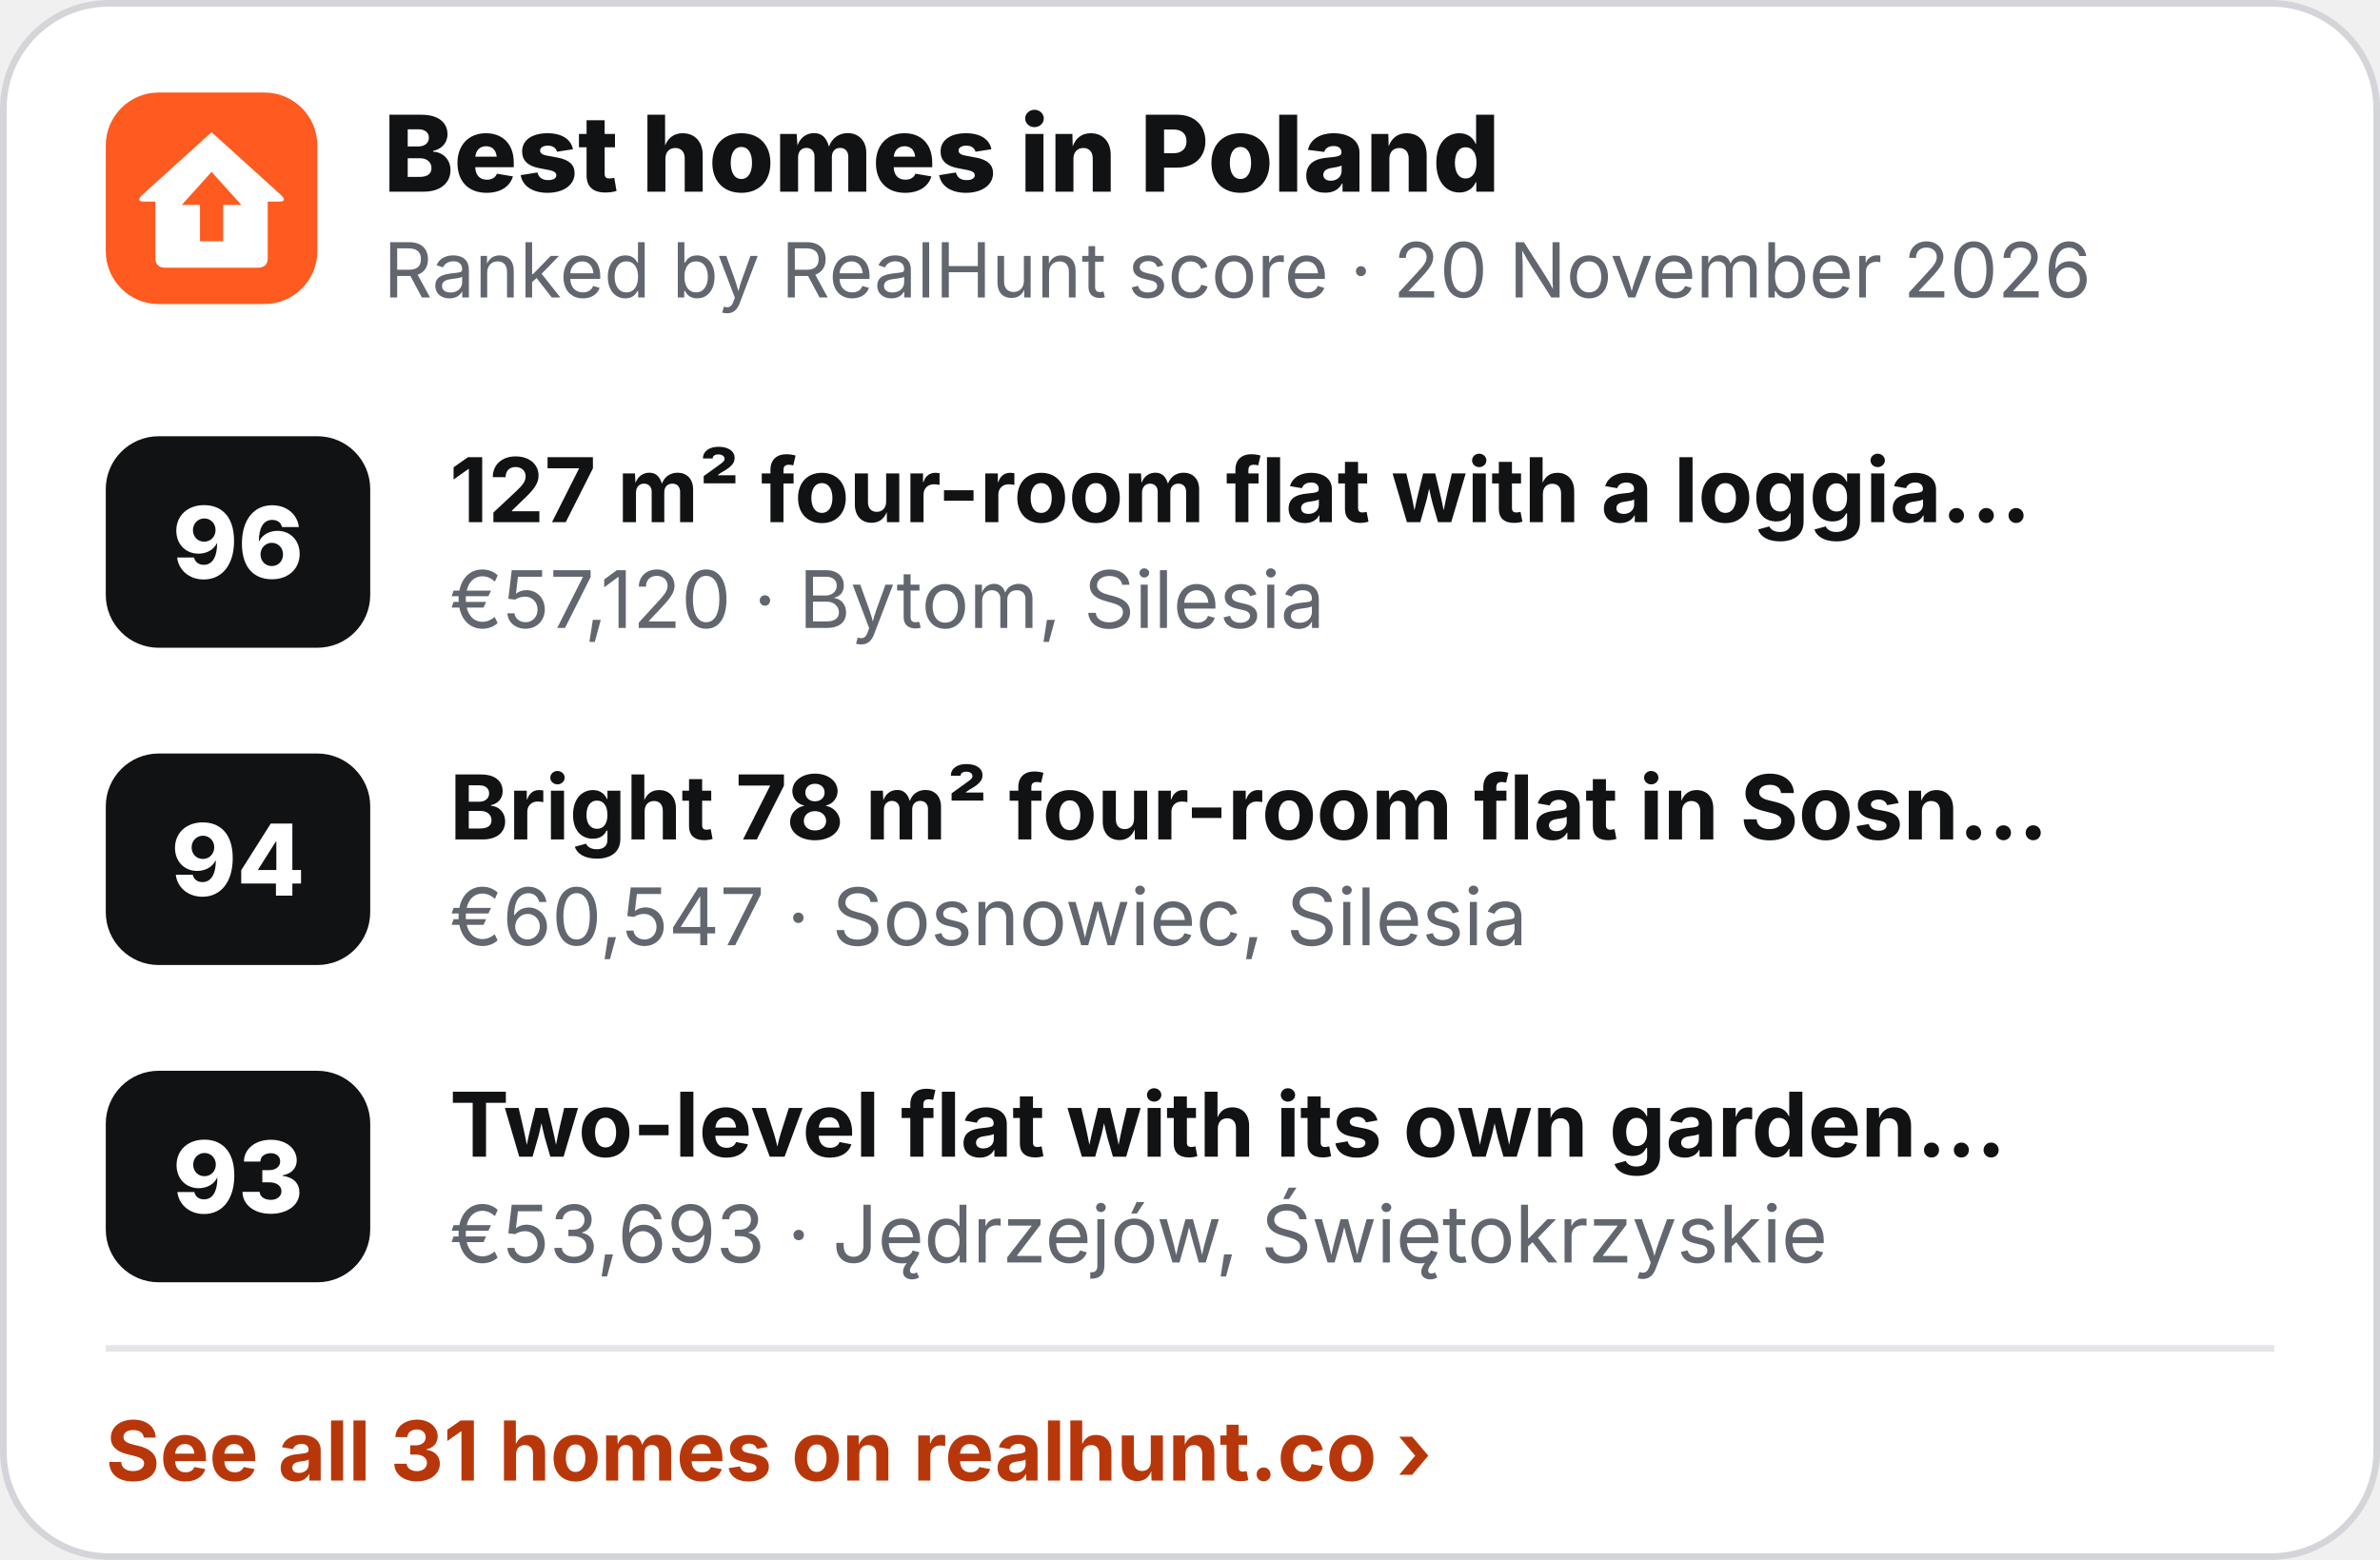
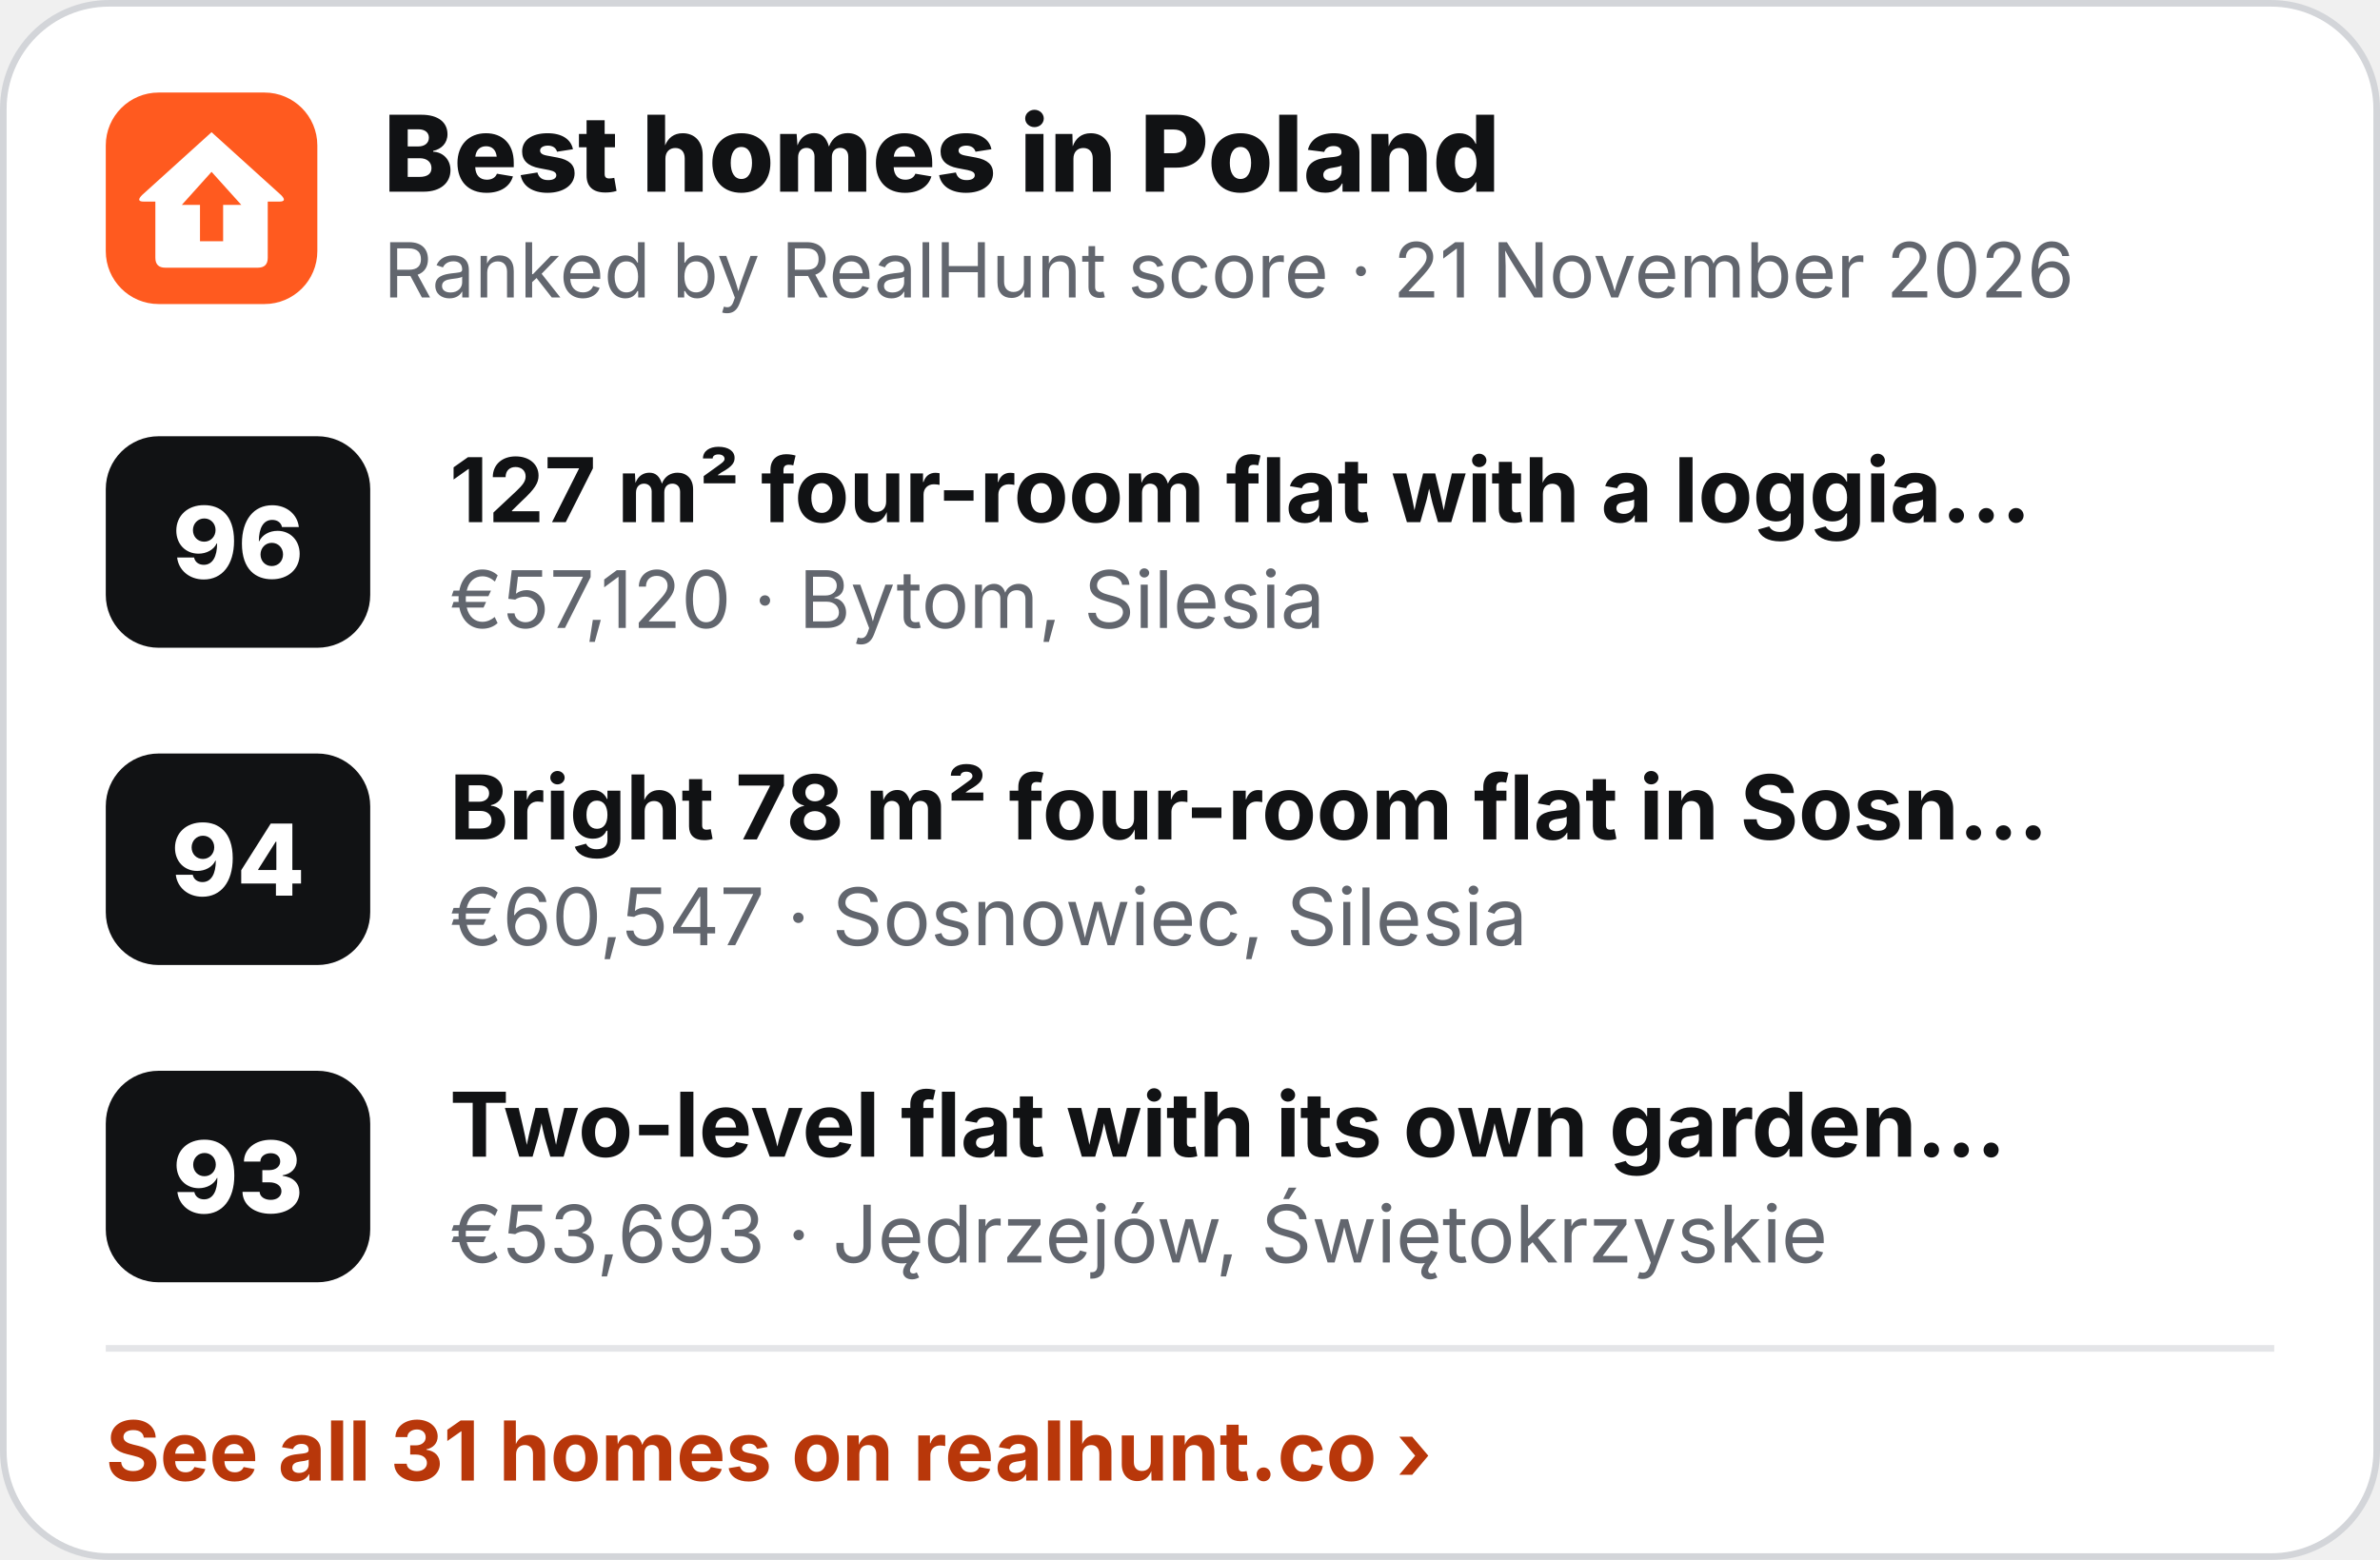
<svg xmlns="http://www.w3.org/2000/svg" width="360" height="236" viewBox="0 0 360 236" role="img" aria-label="Best homes in Poland">
  <rect x=".5" y=".5" width="359" height="235" rx="16" fill="#fff" stroke="#D3D5D9" />
  <g transform="translate(16 14) scale(.5)">
    <rect width="64" height="64" rx="16" fill="#FF5A1F" />
    <path d="M32 12 L53 31 Q55 33 52.5 33 L49 33 L49 50 Q49 53 46 53 L18 53 Q15 53 15 50 L15 33 L11.5 33 Q9 33 11 31 Z" fill="#fff" />
    <path d="M32 24 L41 34 L35.5 34 L35.5 45 L28.5 45 L28.5 34 L23 34 Z" fill="#FF5A1F" />
  </g>
  <text x="58" y="29" font-family="Inter,'Segoe UI',Helvetica,Arial,sans-serif" font-size="16" font-weight="800" fill="#111214">Best homes in Poland</text>
-   <text x="58" y="45" font-family="Inter,'Segoe UI',Helvetica,Arial,sans-serif" font-size="11.5" fill="#62666E">Ranked by RealHunt score · 20 November 2026</text>
+   <text x="58" y="45" font-family="Inter,'Segoe UI',Helvetica,Arial,sans-serif" font-size="11.5" fill="#62666E">Ranked by RealHunt score · 21 November 2026</text>
  <rect x="16" y="66" width="40" height="32" rx="8" fill="#111214" />
  <text x="36" y="87.5" text-anchor="middle" font-family="Inter,'Segoe UI',Helvetica,Arial,sans-serif" font-size="15" font-weight="800" fill="#fff">96</text>
  <text x="68" y="79" font-family="Inter,'Segoe UI',Helvetica,Arial,sans-serif" font-size="13.5" font-weight="700" fill="#111214">127 m² four-room flat with a loggia…</text>
  <text x="68" y="95" font-family="Inter,'Segoe UI',Helvetica,Arial,sans-serif" font-size="12" fill="#62666E">€57,120 · Bytom, Silesia</text>
  <rect x="16" y="114" width="40" height="32" rx="8" fill="#111214" />
  <text x="36" y="135.5" text-anchor="middle" font-family="Inter,'Segoe UI',Helvetica,Arial,sans-serif" font-size="15" font-weight="800" fill="#fff">94</text>
  <text x="68" y="127" font-family="Inter,'Segoe UI',Helvetica,Arial,sans-serif" font-size="13.5" font-weight="700" fill="#111214">Bright 78 m² four-room flat in Sosn…</text>
  <text x="68" y="143" font-family="Inter,'Segoe UI',Helvetica,Arial,sans-serif" font-size="12" fill="#62666E">€60,547 · Sosnowiec, Silesia</text>
  <rect x="16" y="162" width="40" height="32" rx="8" fill="#111214" />
  <text x="36" y="183.5" text-anchor="middle" font-family="Inter,'Segoe UI',Helvetica,Arial,sans-serif" font-size="15" font-weight="800" fill="#fff">93</text>
  <text x="68" y="175" font-family="Inter,'Segoe UI',Helvetica,Arial,sans-serif" font-size="13.5" font-weight="700" fill="#111214">Two-level flat with its own garden…</text>
  <text x="68" y="191" font-family="Inter,'Segoe UI',Helvetica,Arial,sans-serif" font-size="12" fill="#62666E">€53,693 · Jędrzejów, Świętokrzyskie</text>
  <line x1="16" y1="204" x2="344" y2="204" stroke="#E4E5E8" />
  <text x="16" y="224" font-family="Inter,'Segoe UI',Helvetica,Arial,sans-serif" font-size="12.5" font-weight="700" fill="#B8370A">See all 31 homes on realhunt.co ›</text>
</svg>
